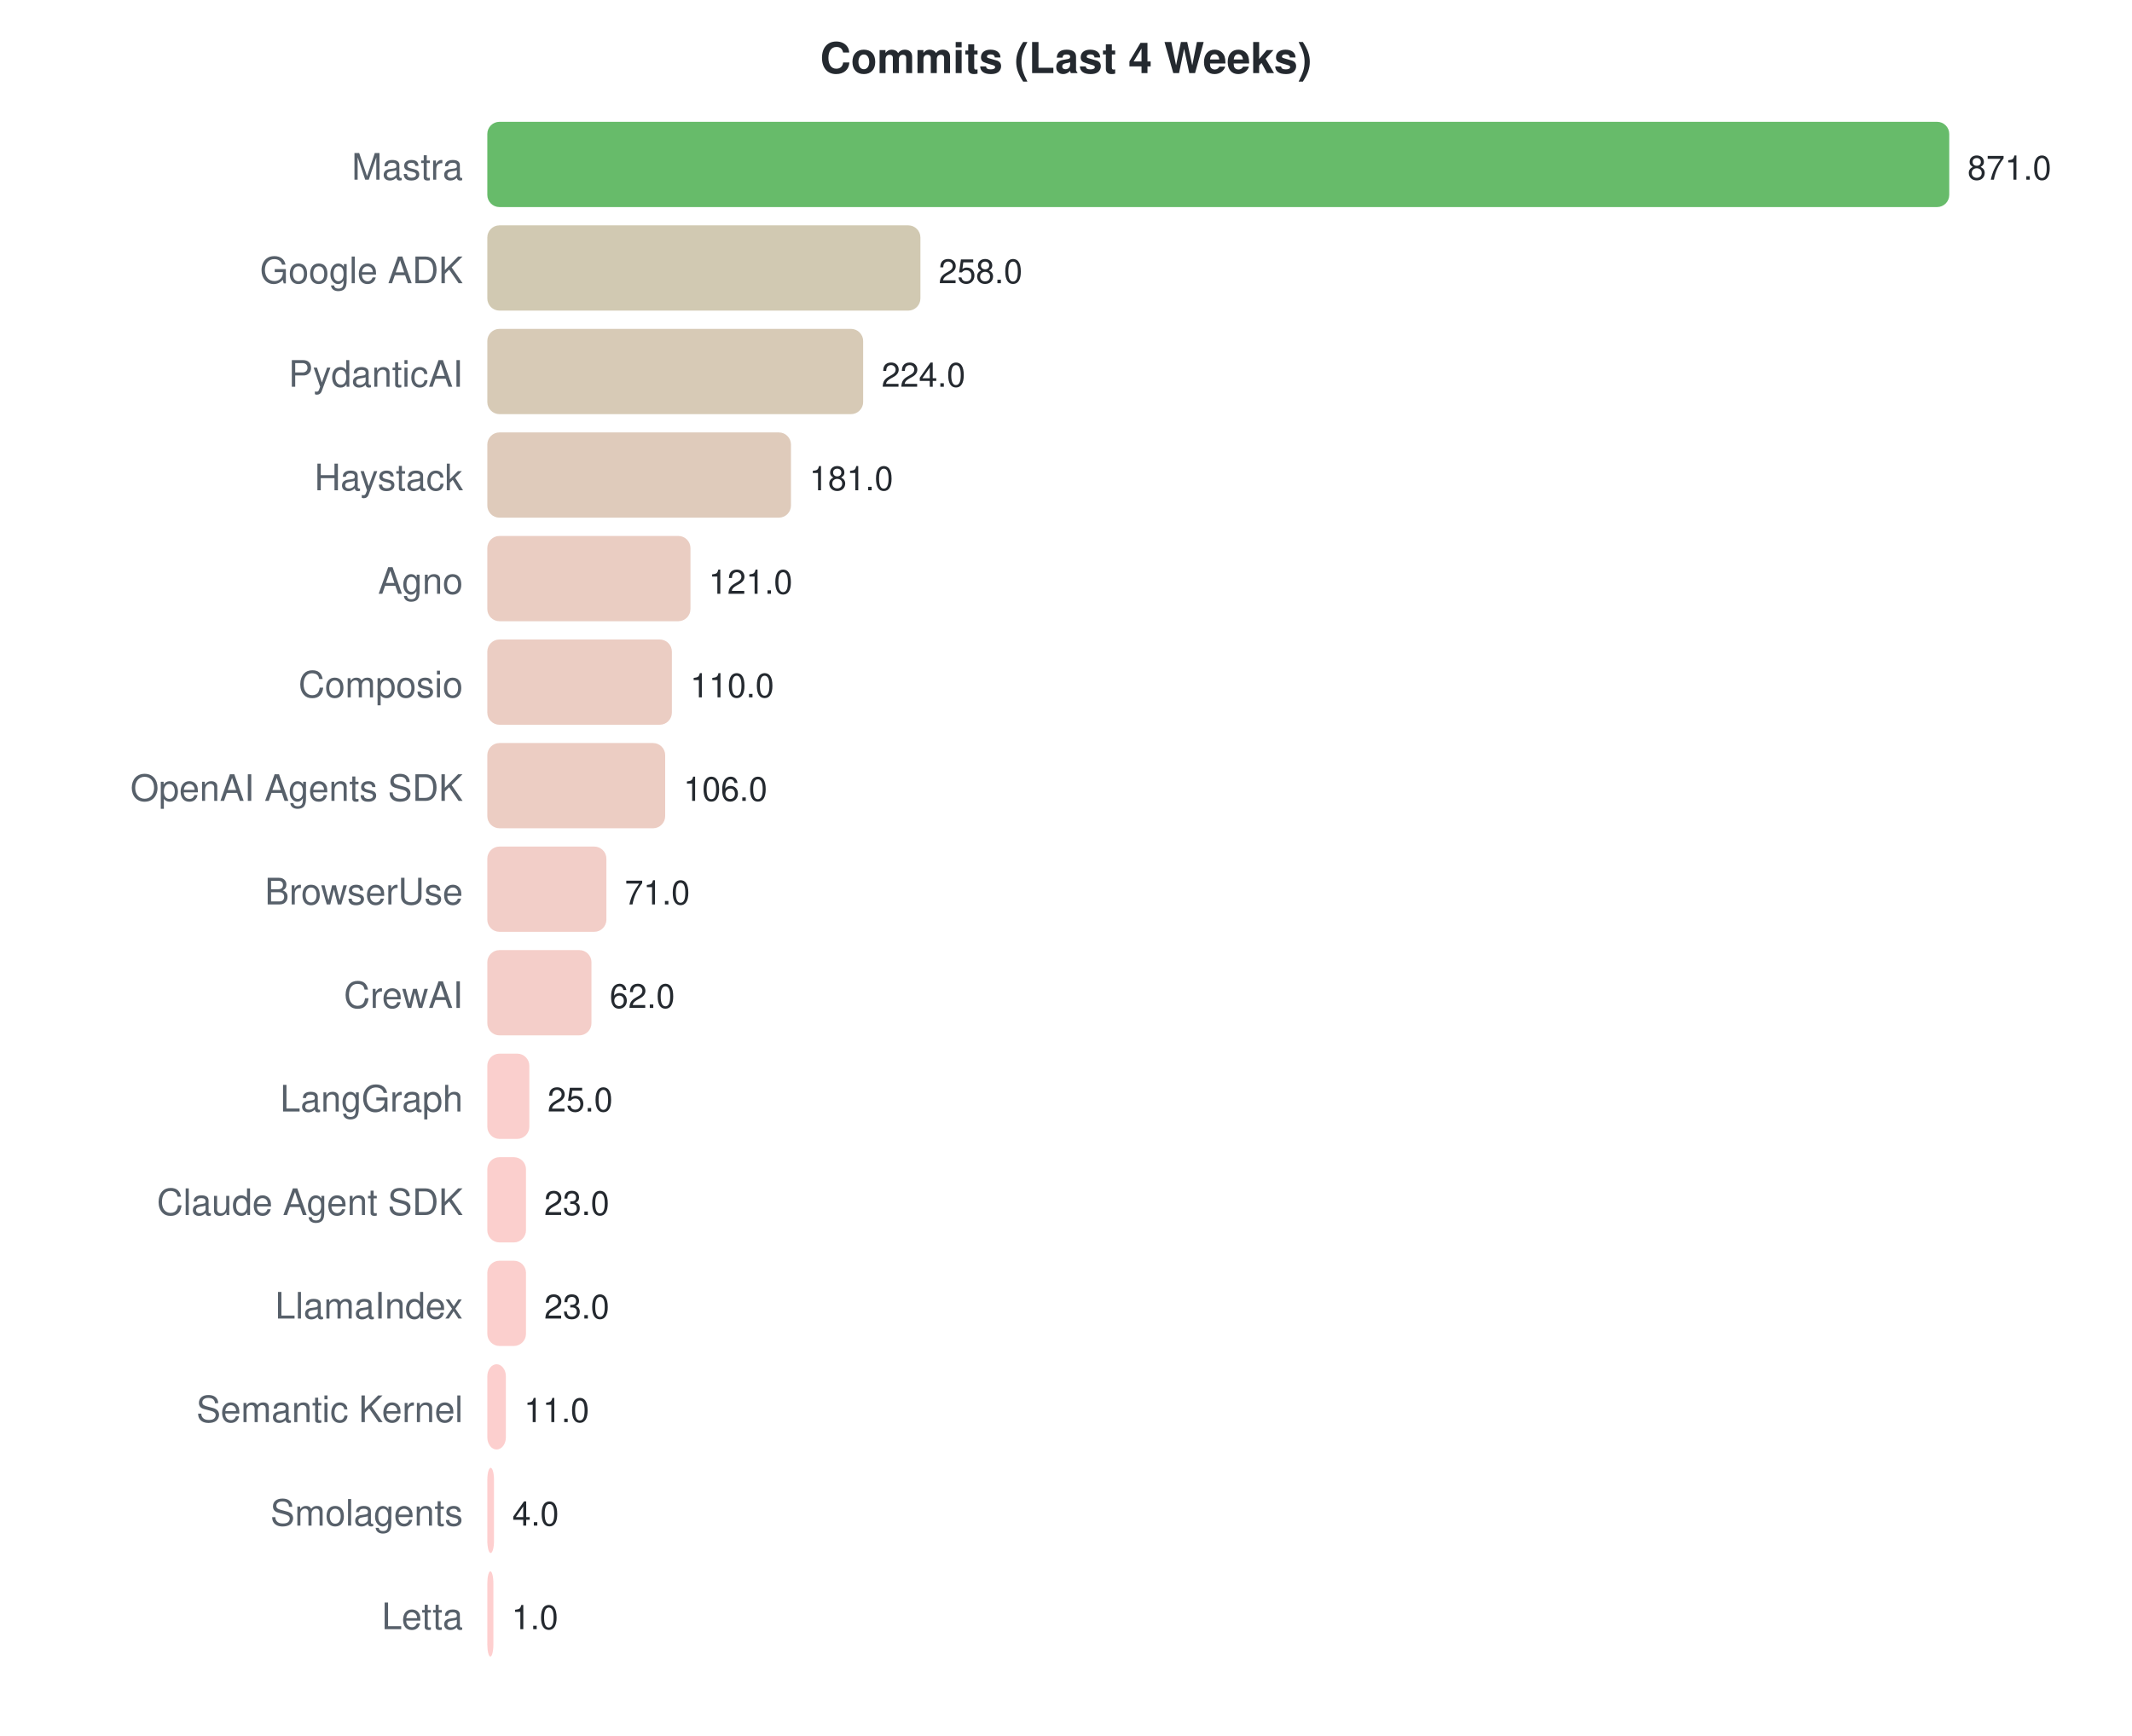
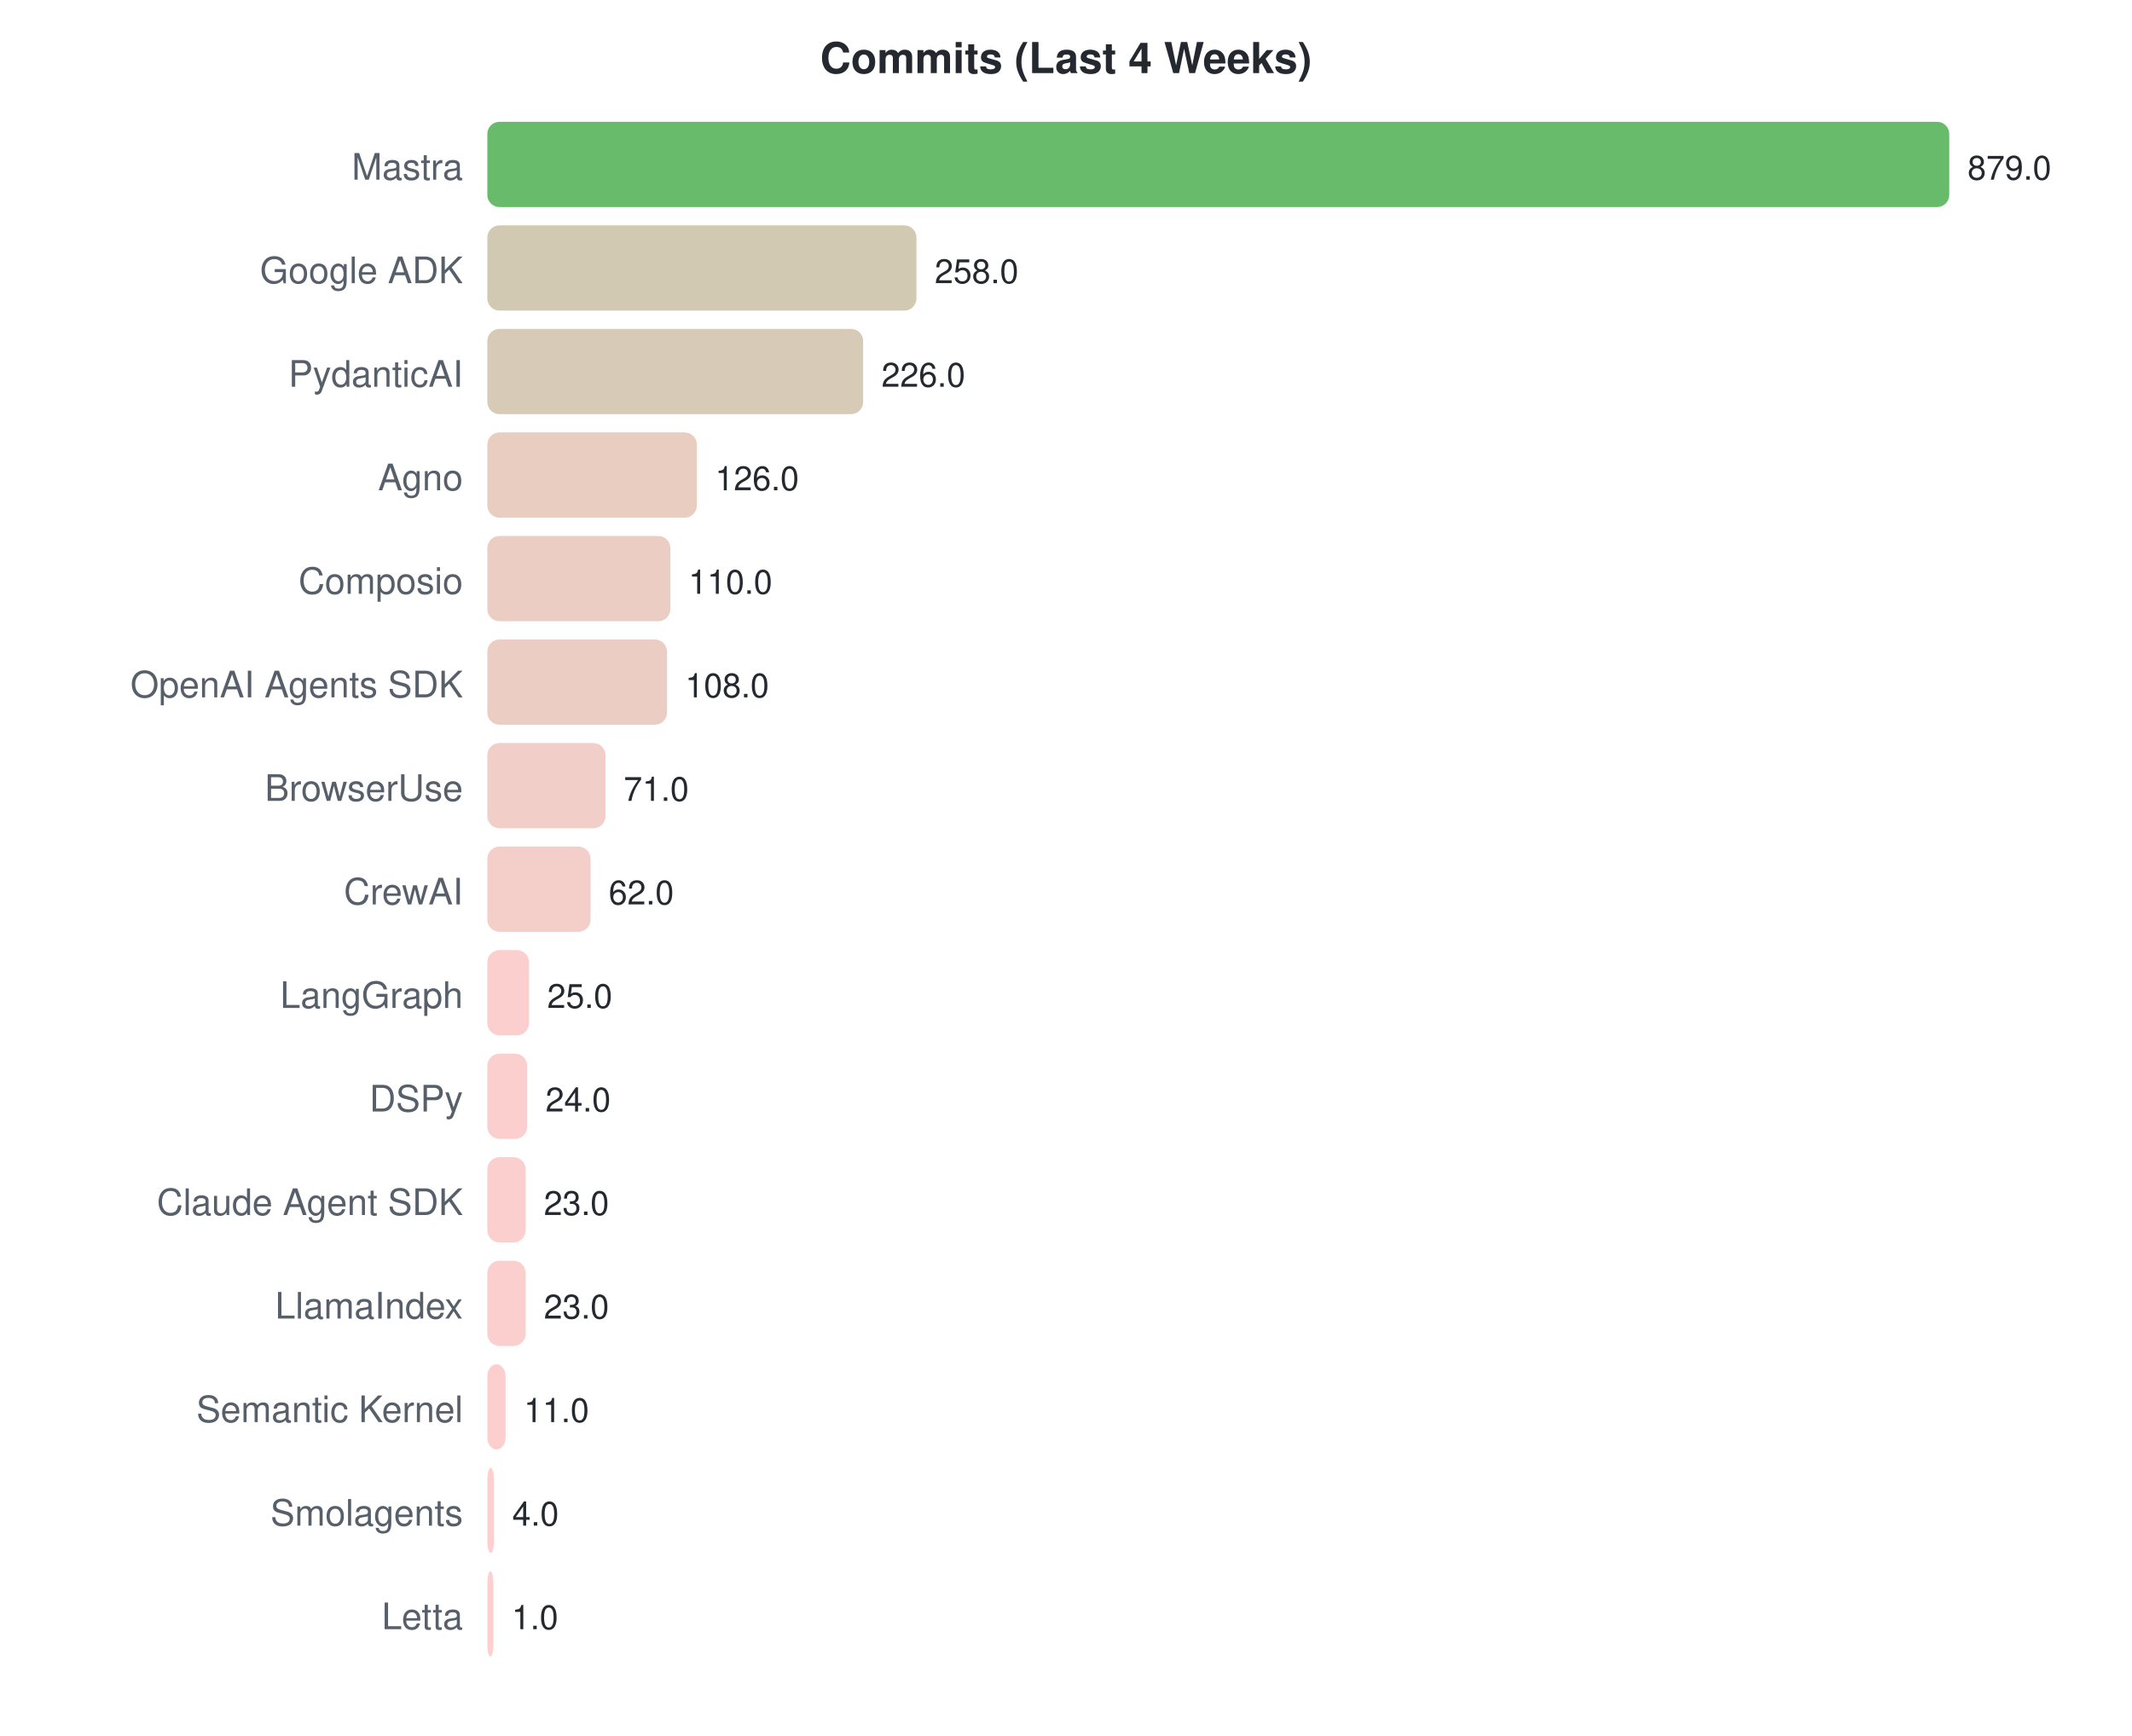
<svg xmlns="http://www.w3.org/2000/svg" width="700" height="570">
  <style>text { font-family: -apple-system, BlinkMacSystemFont, "Segoe UI", Helvetica, Arial, sans-serif; }</style>
  <text x="350" y="24" text-anchor="middle" font-size="14" font-weight="bold" fill="#24292f">Commits (Last 4 Weeks)</text>
  <text x="152" y="59" text-anchor="end" font-size="12" fill="#57606a">Mastra</text>
  <rect x="160" y="40" width="480.0" height="28" rx="4" fill="#4caf50" opacity="0.85" />
-   <text x="646.0" y="59" font-size="11" fill="#24292f">871.0</text>
+   <text x="646.0" y="59" font-size="11" fill="#24292f">879.0</text>
  <text x="152" y="93" text-anchor="end" font-size="12" fill="#57606a">Google ADK</text>
-   <rect x="160" y="74" width="142.2" height="28" rx="4" fill="#c9c0a4" opacity="0.85" />
-   <text x="308.181" y="93" font-size="11" fill="#24292f">258.0</text>
+   <rect x="160" y="74" width="140.9" height="28" rx="4" fill="#cac0a4" opacity="0.85" />
+   <text x="306.887" y="93" font-size="11" fill="#24292f">258.0</text>
  <text x="152" y="127" text-anchor="end" font-size="12" fill="#57606a">PydanticAI</text>
  <rect x="160" y="108" width="123.4" height="28" rx="4" fill="#d0c1a9" opacity="0.85" />
-   <text x="289.444" y="127" font-size="11" fill="#24292f">224.0</text>
-   <text x="152" y="161" text-anchor="end" font-size="12" fill="#57606a">Haystack</text>
-   <rect x="160" y="142" width="99.7" height="28" rx="4" fill="#d9c2af" opacity="0.85" />
-   <text x="265.747" y="161" font-size="11" fill="#24292f">181.0</text>
-   <text x="152" y="195" text-anchor="end" font-size="12" fill="#57606a">Agno</text>
-   <rect x="160" y="176" width="66.7" height="28" rx="4" fill="#e6c4b7" opacity="0.85" />
-   <text x="232.682" y="195" font-size="11" fill="#24292f">121.0</text>
-   <text x="152" y="229" text-anchor="end" font-size="12" fill="#57606a">Composio</text>
-   <rect x="160" y="210" width="60.6" height="28" rx="4" fill="#e8c4b8" opacity="0.85" />
-   <text x="226.62" y="229" font-size="11" fill="#24292f">110.0</text>
-   <text x="152" y="263" text-anchor="end" font-size="12" fill="#57606a">OpenAI Agents SDK</text>
-   <rect x="160" y="244" width="58.4" height="28" rx="4" fill="#e9c4b9" opacity="0.85" />
-   <text x="224.416" y="263" font-size="11" fill="#24292f">106.0</text>
-   <text x="152" y="297" text-anchor="end" font-size="12" fill="#57606a">BrowserUse</text>
-   <rect x="160" y="278" width="39.1" height="28" rx="4" fill="#f0c5be" opacity="0.85" />
-   <text x="205.127" y="297" font-size="11" fill="#24292f">71.0</text>
-   <text x="152" y="331" text-anchor="end" font-size="12" fill="#57606a">CrewAI</text>
-   <rect x="160" y="312" width="34.2" height="28" rx="4" fill="#f2c6bf" opacity="0.85" />
-   <text x="200.168" y="331" font-size="11" fill="#24292f">62.0</text>
-   <text x="152" y="365" text-anchor="end" font-size="12" fill="#57606a">LangGraph</text>
-   <rect x="160" y="346" width="13.8" height="28" rx="4" fill="#f9c7c4" opacity="0.85" />
-   <text x="179.777" y="365" font-size="11" fill="#24292f">25.0</text>
+   <text x="289.413" y="127" font-size="11" fill="#24292f">226.0</text>
+   <text x="152" y="161" text-anchor="end" font-size="12" fill="#57606a">Agno</text>
+   <rect x="160" y="142" width="68.8" height="28" rx="4" fill="#e5c4b6" opacity="0.85" />
+   <text x="234.805" y="161" font-size="11" fill="#24292f">126.0</text>
+   <text x="152" y="195" text-anchor="end" font-size="12" fill="#57606a">Composio</text>
+   <rect x="160" y="176" width="60.1" height="28" rx="4" fill="#e8c4b8" opacity="0.85" />
+   <text x="226.068" y="195" font-size="11" fill="#24292f">110.0</text>
+   <text x="152" y="229" text-anchor="end" font-size="12" fill="#57606a">OpenAI Agents SDK</text>
+   <rect x="160" y="210" width="59.0" height="28" rx="4" fill="#e9c4b9" opacity="0.85" />
+   <text x="224.976" y="229" font-size="11" fill="#24292f">108.0</text>
+   <text x="152" y="263" text-anchor="end" font-size="12" fill="#57606a">BrowserUse</text>
+   <rect x="160" y="244" width="38.8" height="28" rx="4" fill="#f0c5be" opacity="0.85" />
+   <text x="204.771" y="263" font-size="11" fill="#24292f">71.0</text>
+   <text x="152" y="297" text-anchor="end" font-size="12" fill="#57606a">CrewAI</text>
+   <rect x="160" y="278" width="33.9" height="28" rx="4" fill="#f2c6bf" opacity="0.85" />
+   <text x="199.857" y="297" font-size="11" fill="#24292f">62.0</text>
+   <text x="152" y="331" text-anchor="end" font-size="12" fill="#57606a">LangGraph</text>
+   <rect x="160" y="312" width="13.7" height="28" rx="4" fill="#f9c7c4" opacity="0.85" />
+   <text x="179.652" y="331" font-size="11" fill="#24292f">25.0</text>
+   <text x="152" y="365" text-anchor="end" font-size="12" fill="#57606a">DSPy</text>
+   <rect x="160" y="346" width="13.1" height="28" rx="4" fill="#fac7c4" opacity="0.85" />
+   <text x="179.106" y="365" font-size="11" fill="#24292f">24.0</text>
  <text x="152" y="399" text-anchor="end" font-size="12" fill="#57606a">Claude Agent SDK</text>
-   <rect x="160" y="380" width="12.7" height="28" rx="4" fill="#fac7c4" opacity="0.85" />
-   <text x="178.675" y="399" font-size="11" fill="#24292f">23.0</text>
+   <rect x="160" y="380" width="12.6" height="28" rx="4" fill="#fac7c4" opacity="0.85" />
+   <text x="178.56" y="399" font-size="11" fill="#24292f">23.0</text>
  <text x="152" y="433" text-anchor="end" font-size="12" fill="#57606a">LlamaIndex</text>
-   <rect x="160" y="414" width="12.7" height="28" rx="4" fill="#fac7c4" opacity="0.85" />
-   <text x="178.675" y="433" font-size="11" fill="#24292f">23.0</text>
+   <rect x="160" y="414" width="12.6" height="28" rx="4" fill="#fac7c4" opacity="0.85" />
+   <text x="178.56" y="433" font-size="11" fill="#24292f">23.0</text>
  <text x="152" y="467" text-anchor="end" font-size="12" fill="#57606a">Semantic Kernel</text>
-   <rect x="160" y="448" width="6.1" height="28" rx="4" fill="#fcc7c6" opacity="0.85" />
-   <text x="172.062" y="467" font-size="11" fill="#24292f">11.0</text>
+   <rect x="160" y="448" width="6.0" height="28" rx="4" fill="#fcc7c6" opacity="0.85" />
+   <text x="172.007" y="467" font-size="11" fill="#24292f">11.0</text>
  <text x="152" y="501" text-anchor="end" font-size="12" fill="#57606a">Smolagents</text>
  <rect x="160" y="482" width="2.2" height="28" rx="4" fill="#fec7c7" opacity="0.85" />
-   <text x="168.204" y="501" font-size="11" fill="#24292f">4.0</text>
+   <text x="168.184" y="501" font-size="11" fill="#24292f">4.0</text>
  <text x="152" y="535" text-anchor="end" font-size="12" fill="#57606a">Letta</text>
  <rect x="160" y="516" width="2.0" height="28" rx="4" fill="#fec7c7" opacity="0.85" />
  <text x="168" y="535" font-size="11" fill="#24292f">1.0</text>
</svg>
